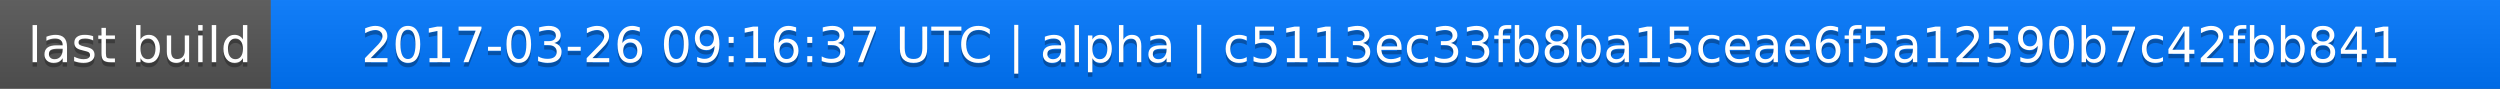
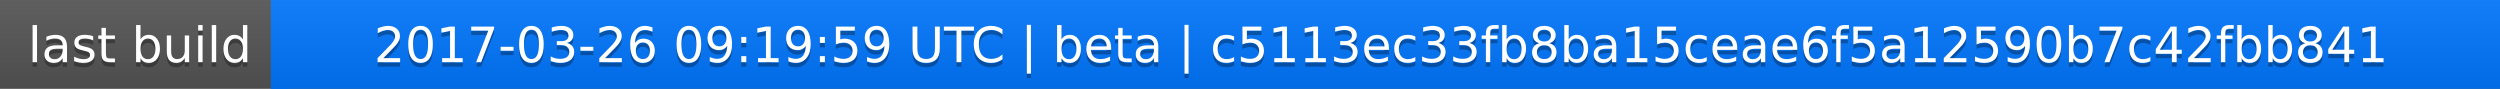
<svg xmlns="http://www.w3.org/2000/svg" width="563" height="20">
  <linearGradient id="a" x2="0" y2="100%">
    <stop offset="0" stop-color="#bbb" stop-opacity=".1" />
    <stop offset="1" stop-opacity=".1" />
  </linearGradient>
  <rect rx="0" width="563" height="20" fill="#555" />
  <rect rx="0" x="61" width="502" height="20" fill="#07f" />
  <path fill="#07f" d="M61 0h4v20h-4z" />
  <rect rx="0" width="563" height="20" fill="url(#a)" />
  <g fill="#fff" text-anchor="middle" font-family="DejaVu Sans,Verdana,Geneva,sans-serif" font-size="11">
    <text x="31.5" y="15" fill="#010101" fill-opacity=".3">last build</text>
    <text x="31.5" y="14">last build</text>
-     <text x="311" y="15" fill="#010101" fill-opacity=".3">2017-03-26 09:16:37 UTC | alpha | c5113ec33fb8ba15ceae6f5a12590b7c42fbb841</text>
-     <text x="311" y="14">2017-03-26 09:16:37 UTC | alpha | c5113ec33fb8ba15ceae6f5a12590b7c42fbb841</text>
+     <text x="311" y="15" fill="#010101" fill-opacity=".3">2017-03-26 09:19:59 UTC | beta | c5113ec33fb8ba15ceae6f5a12590b7c42fbb841</text>
+     <text x="311" y="14">2017-03-26 09:19:59 UTC | beta | c5113ec33fb8ba15ceae6f5a12590b7c42fbb841</text>
  </g>
</svg>
